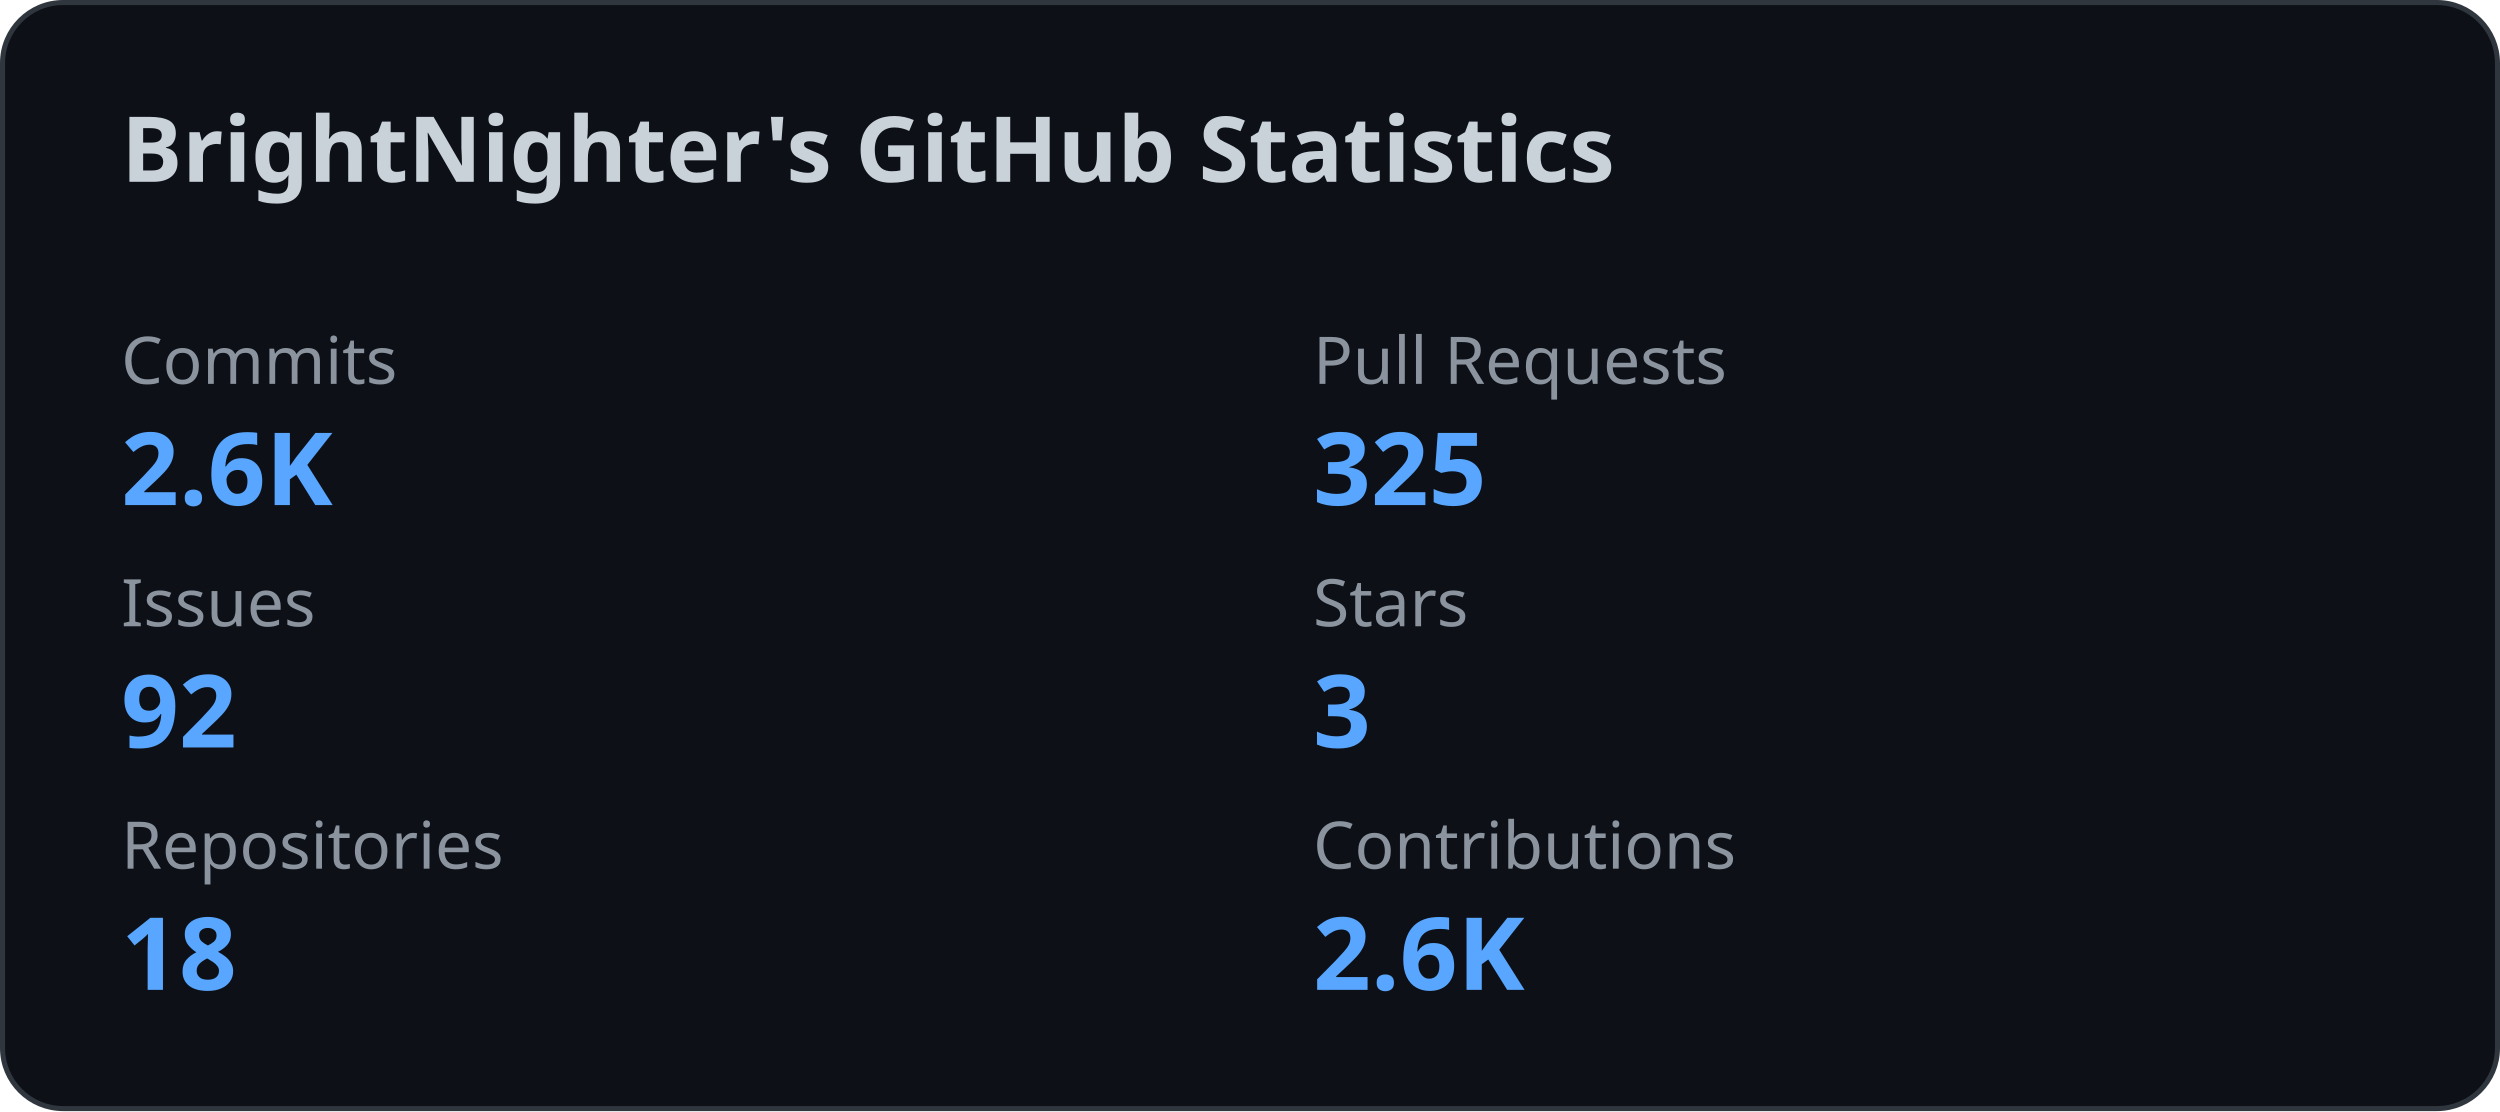
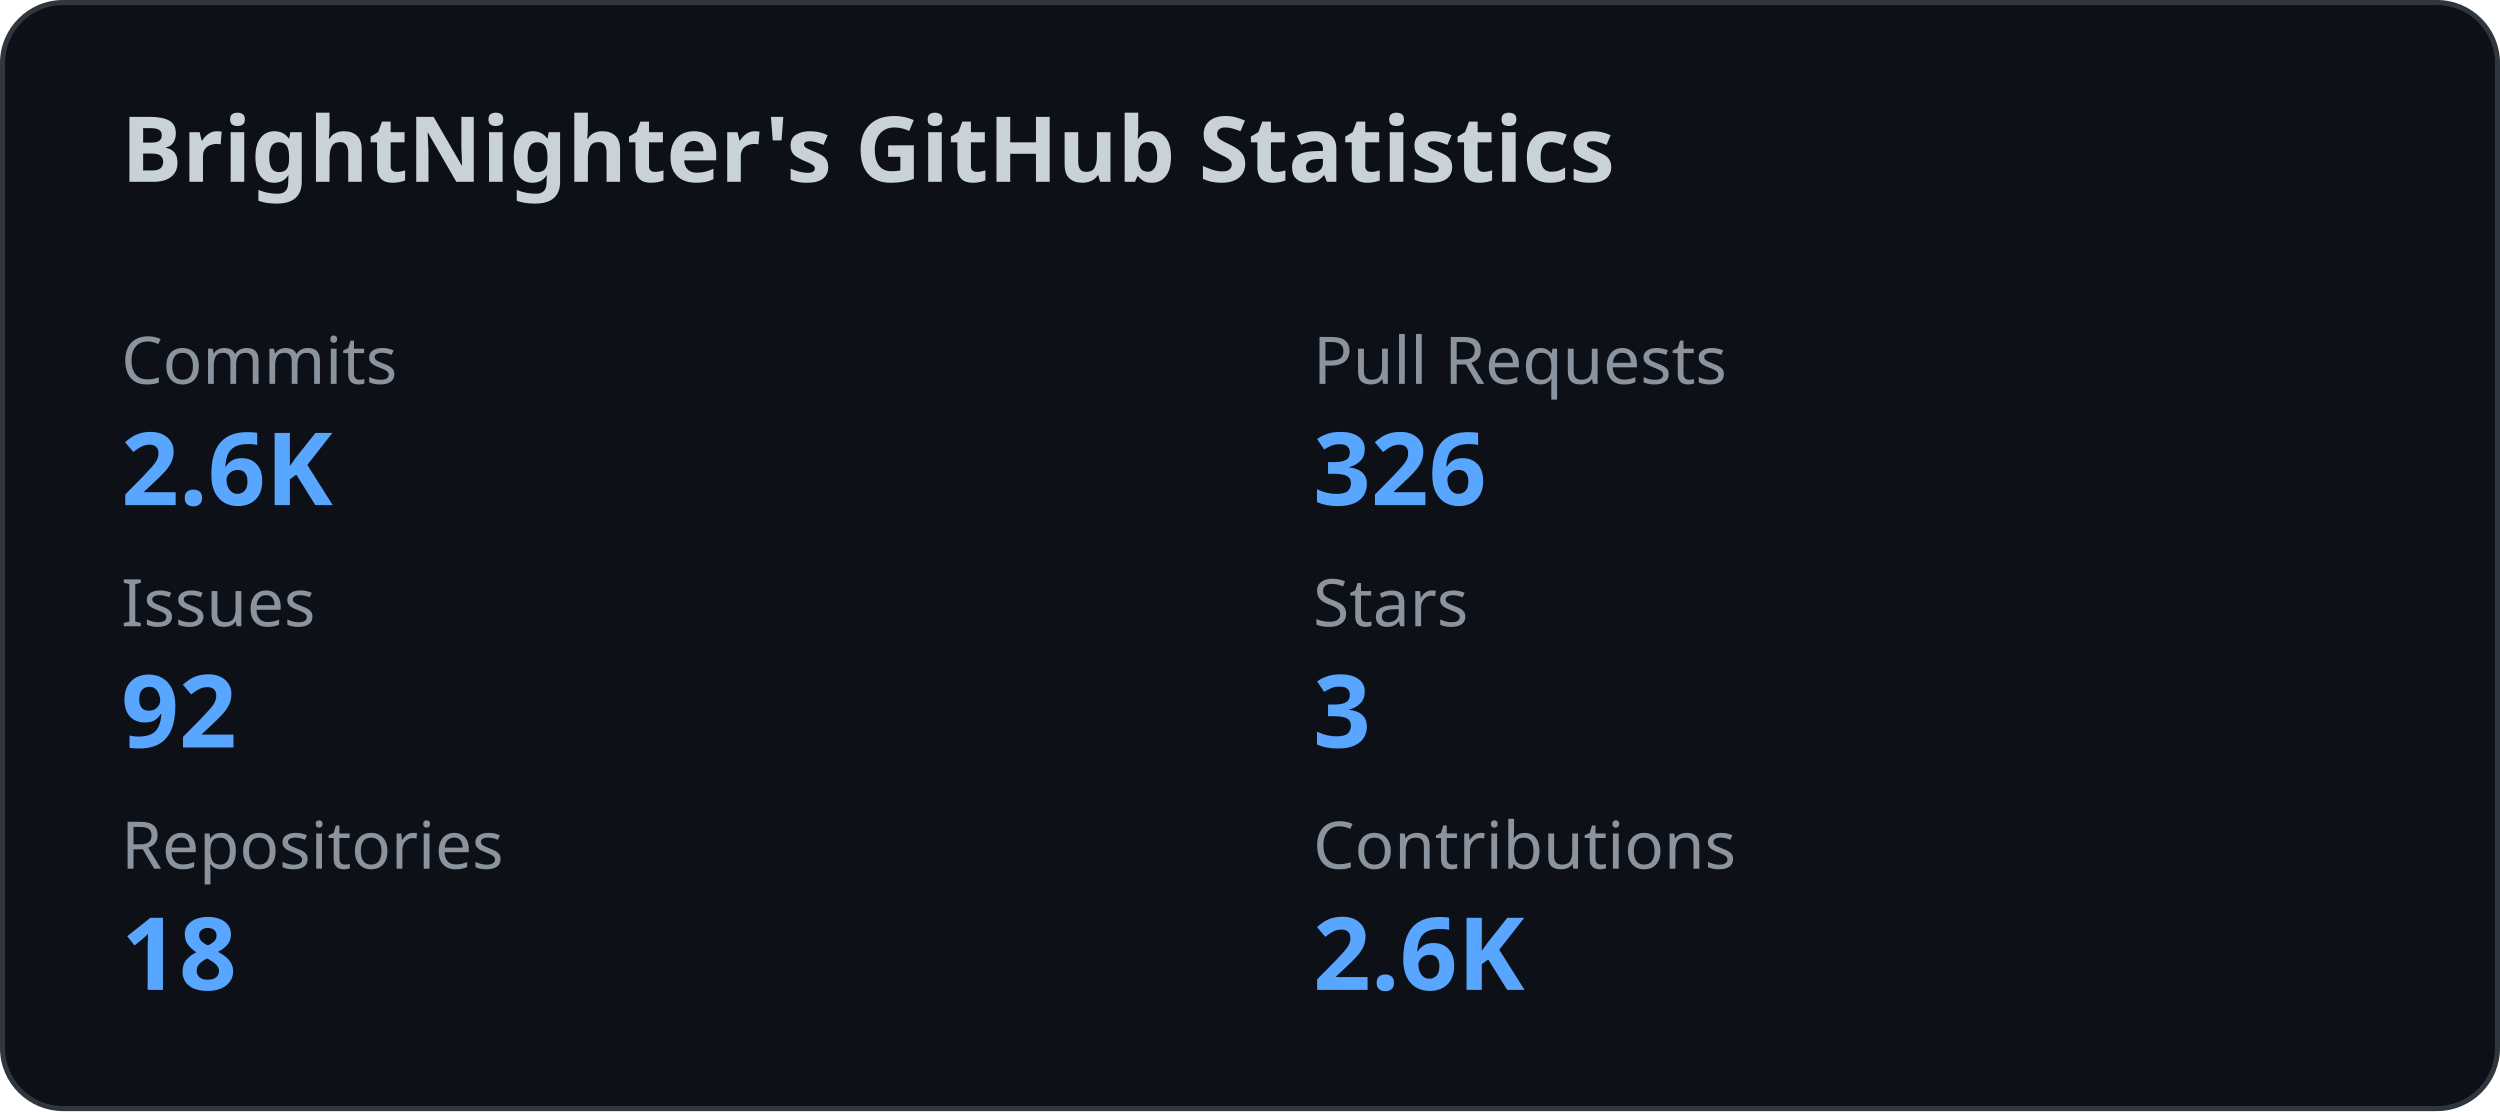
<svg xmlns="http://www.w3.org/2000/svg" width="495" height="220" viewBox="0 0 495 220" fill="none">
  <style>
    .title {
      font: 600 18px 'Segoe UI', Ubuntu, Sans-Serif;
      fill: #c9d1d9;
    }

    .label {
      font: 500 13px 'Segoe UI', Ubuntu, Sans-Serif;
      fill: #8b949e;
    }

    .value {
      font: 700 20px 'Segoe UI', Ubuntu, Sans-Serif;
      fill: #58a6ff;
    }
  </style>
  <rect x="0.5" y="0.5" rx="12" width="494" height="219" fill="#0d1117" stroke="#30363d" />
  <text x="24" y="36" class="title">
    BrightNighter's GitHub Statistics
  </text>
  <text x="24" y="76" class="label">
              Commits
            </text>
  <text x="24" y="100" class="value">
              2.6K
            </text>
  <text x="260" y="76" class="label">
              Pull Requests
            </text>
  <text x="260" y="100" class="value">
-               325
+               326
            </text>
  <text x="24" y="124" class="label">
              Issues
            </text>
  <text x="24" y="148" class="value">
              92
            </text>
  <text x="260" y="124" class="label">
              Stars
            </text>
  <text x="260" y="148" class="value">
              3
            </text>
  <text x="24" y="172" class="label">
              Repositories
            </text>
  <text x="24" y="196" class="value">
              18
            </text>
  <text x="260" y="172" class="label">
              Contributions
            </text>
  <text x="260" y="196" class="value">
              2.6K
            </text>
</svg>
